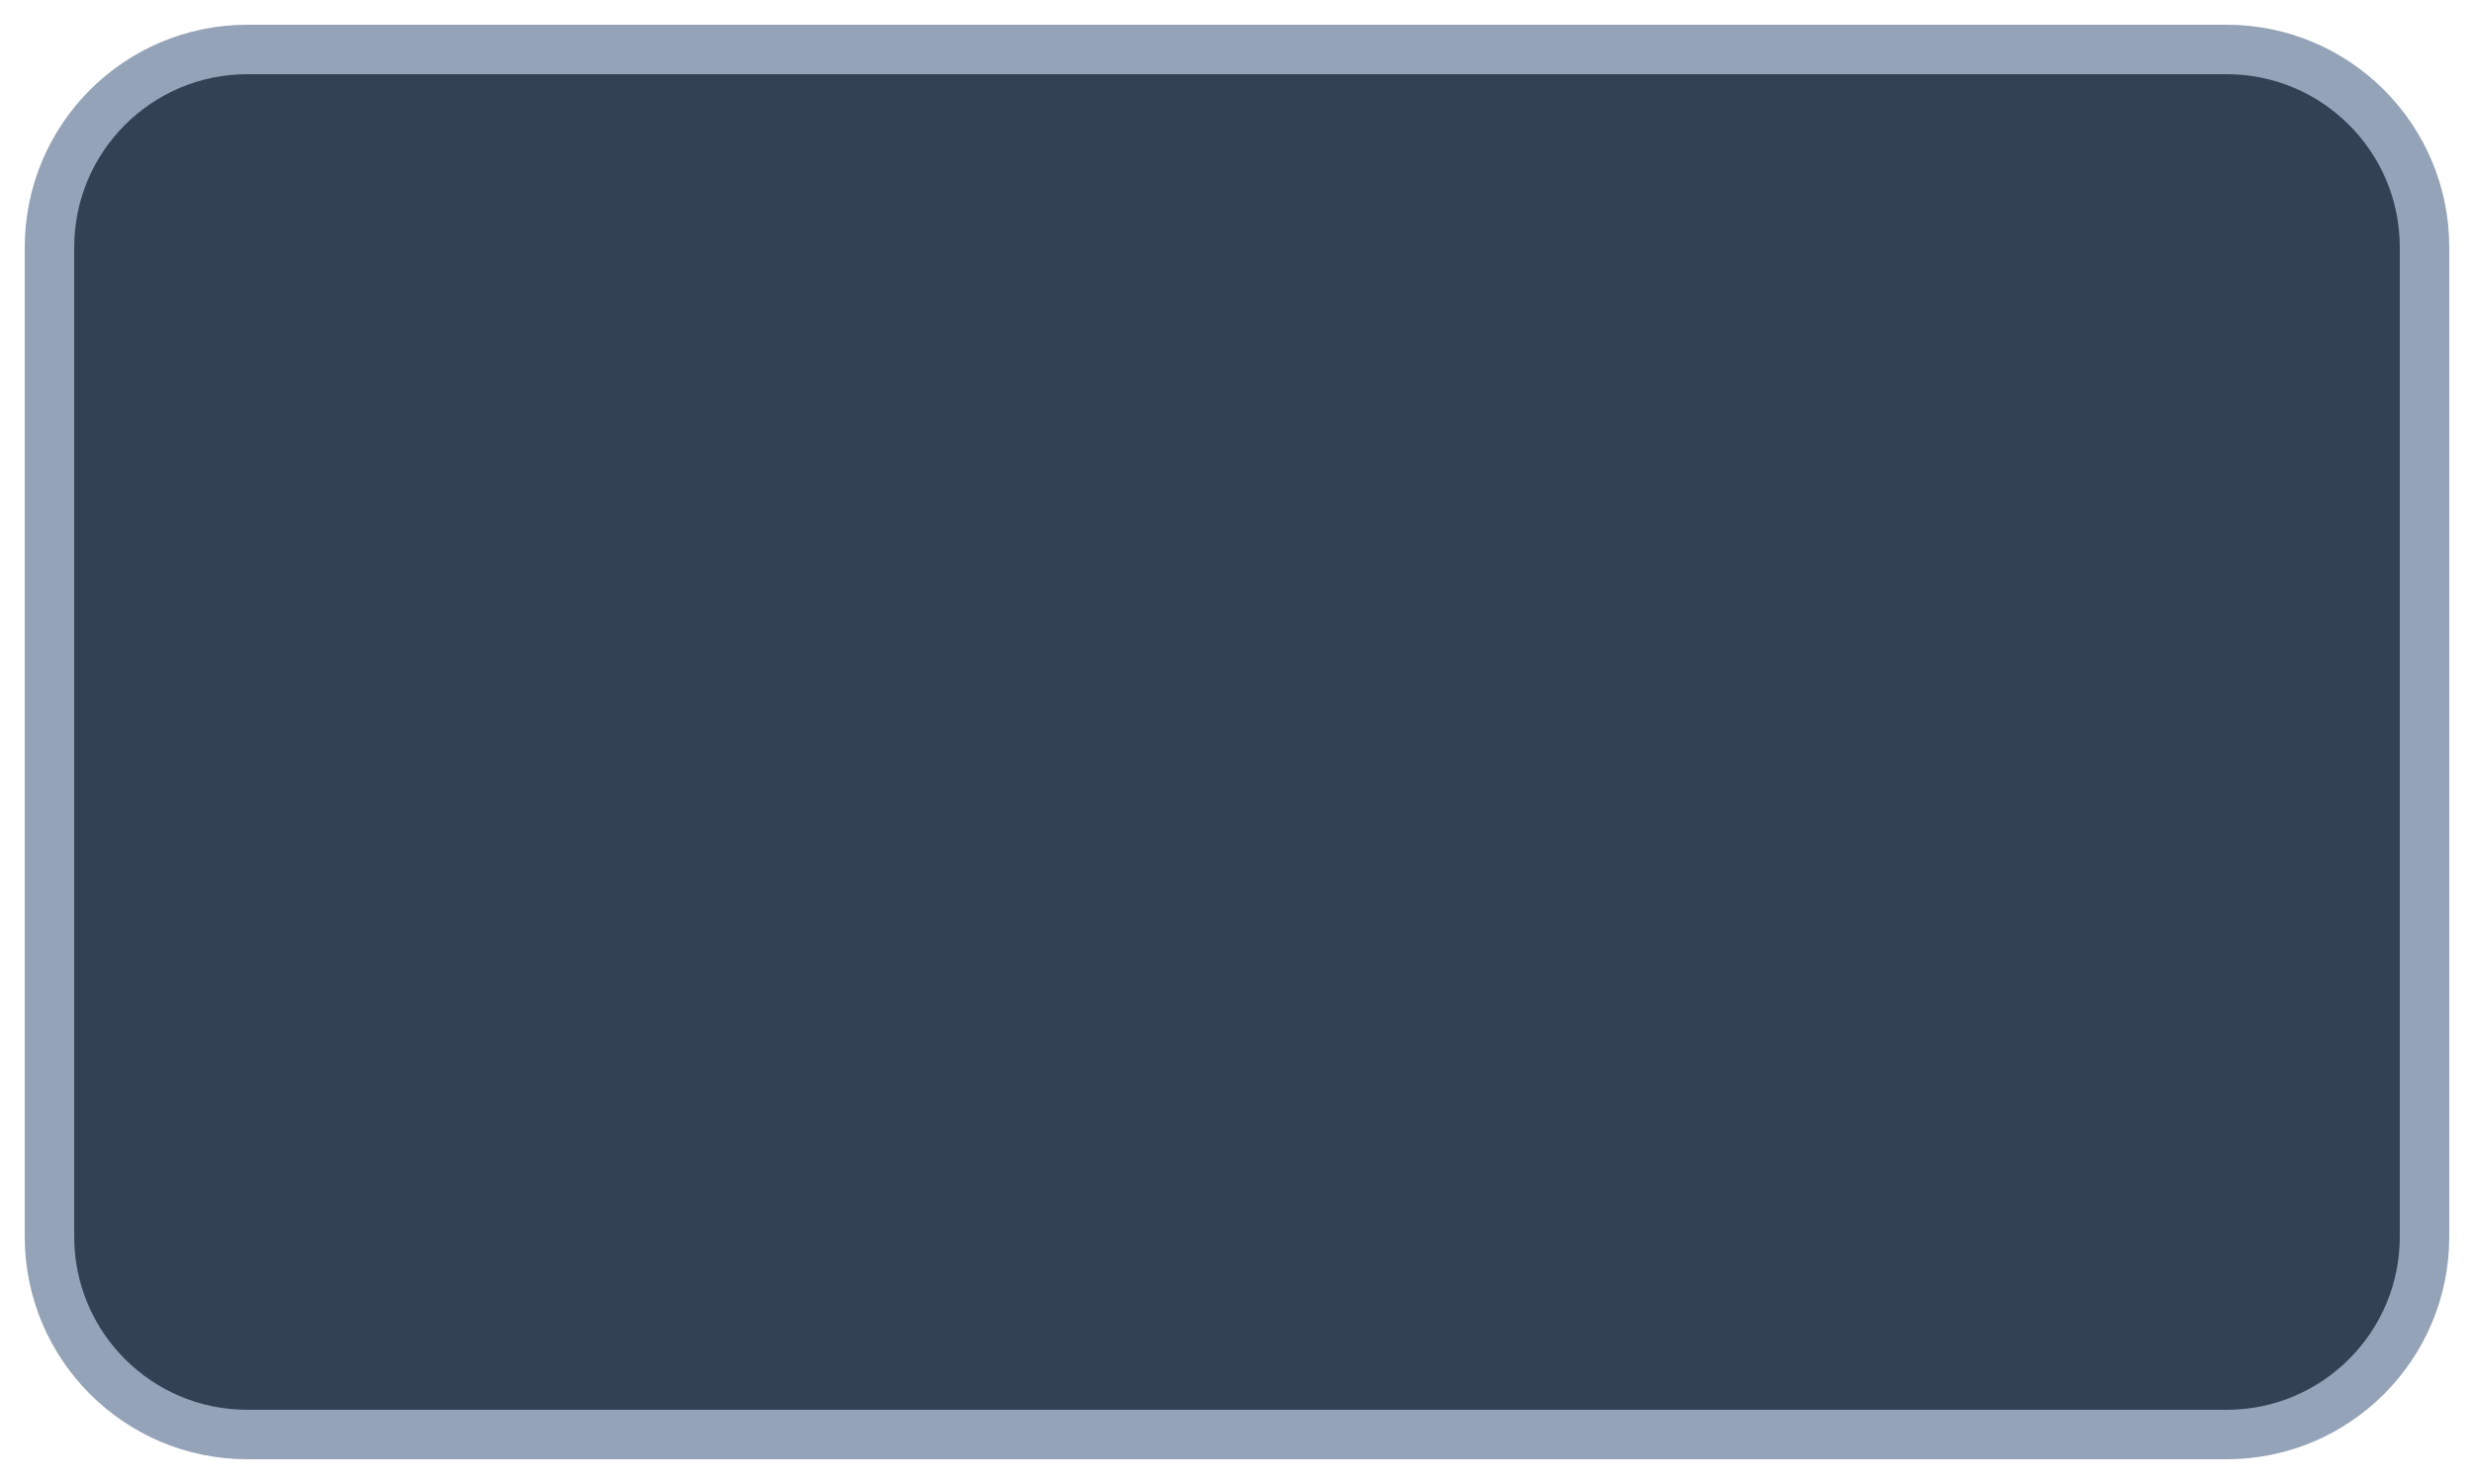
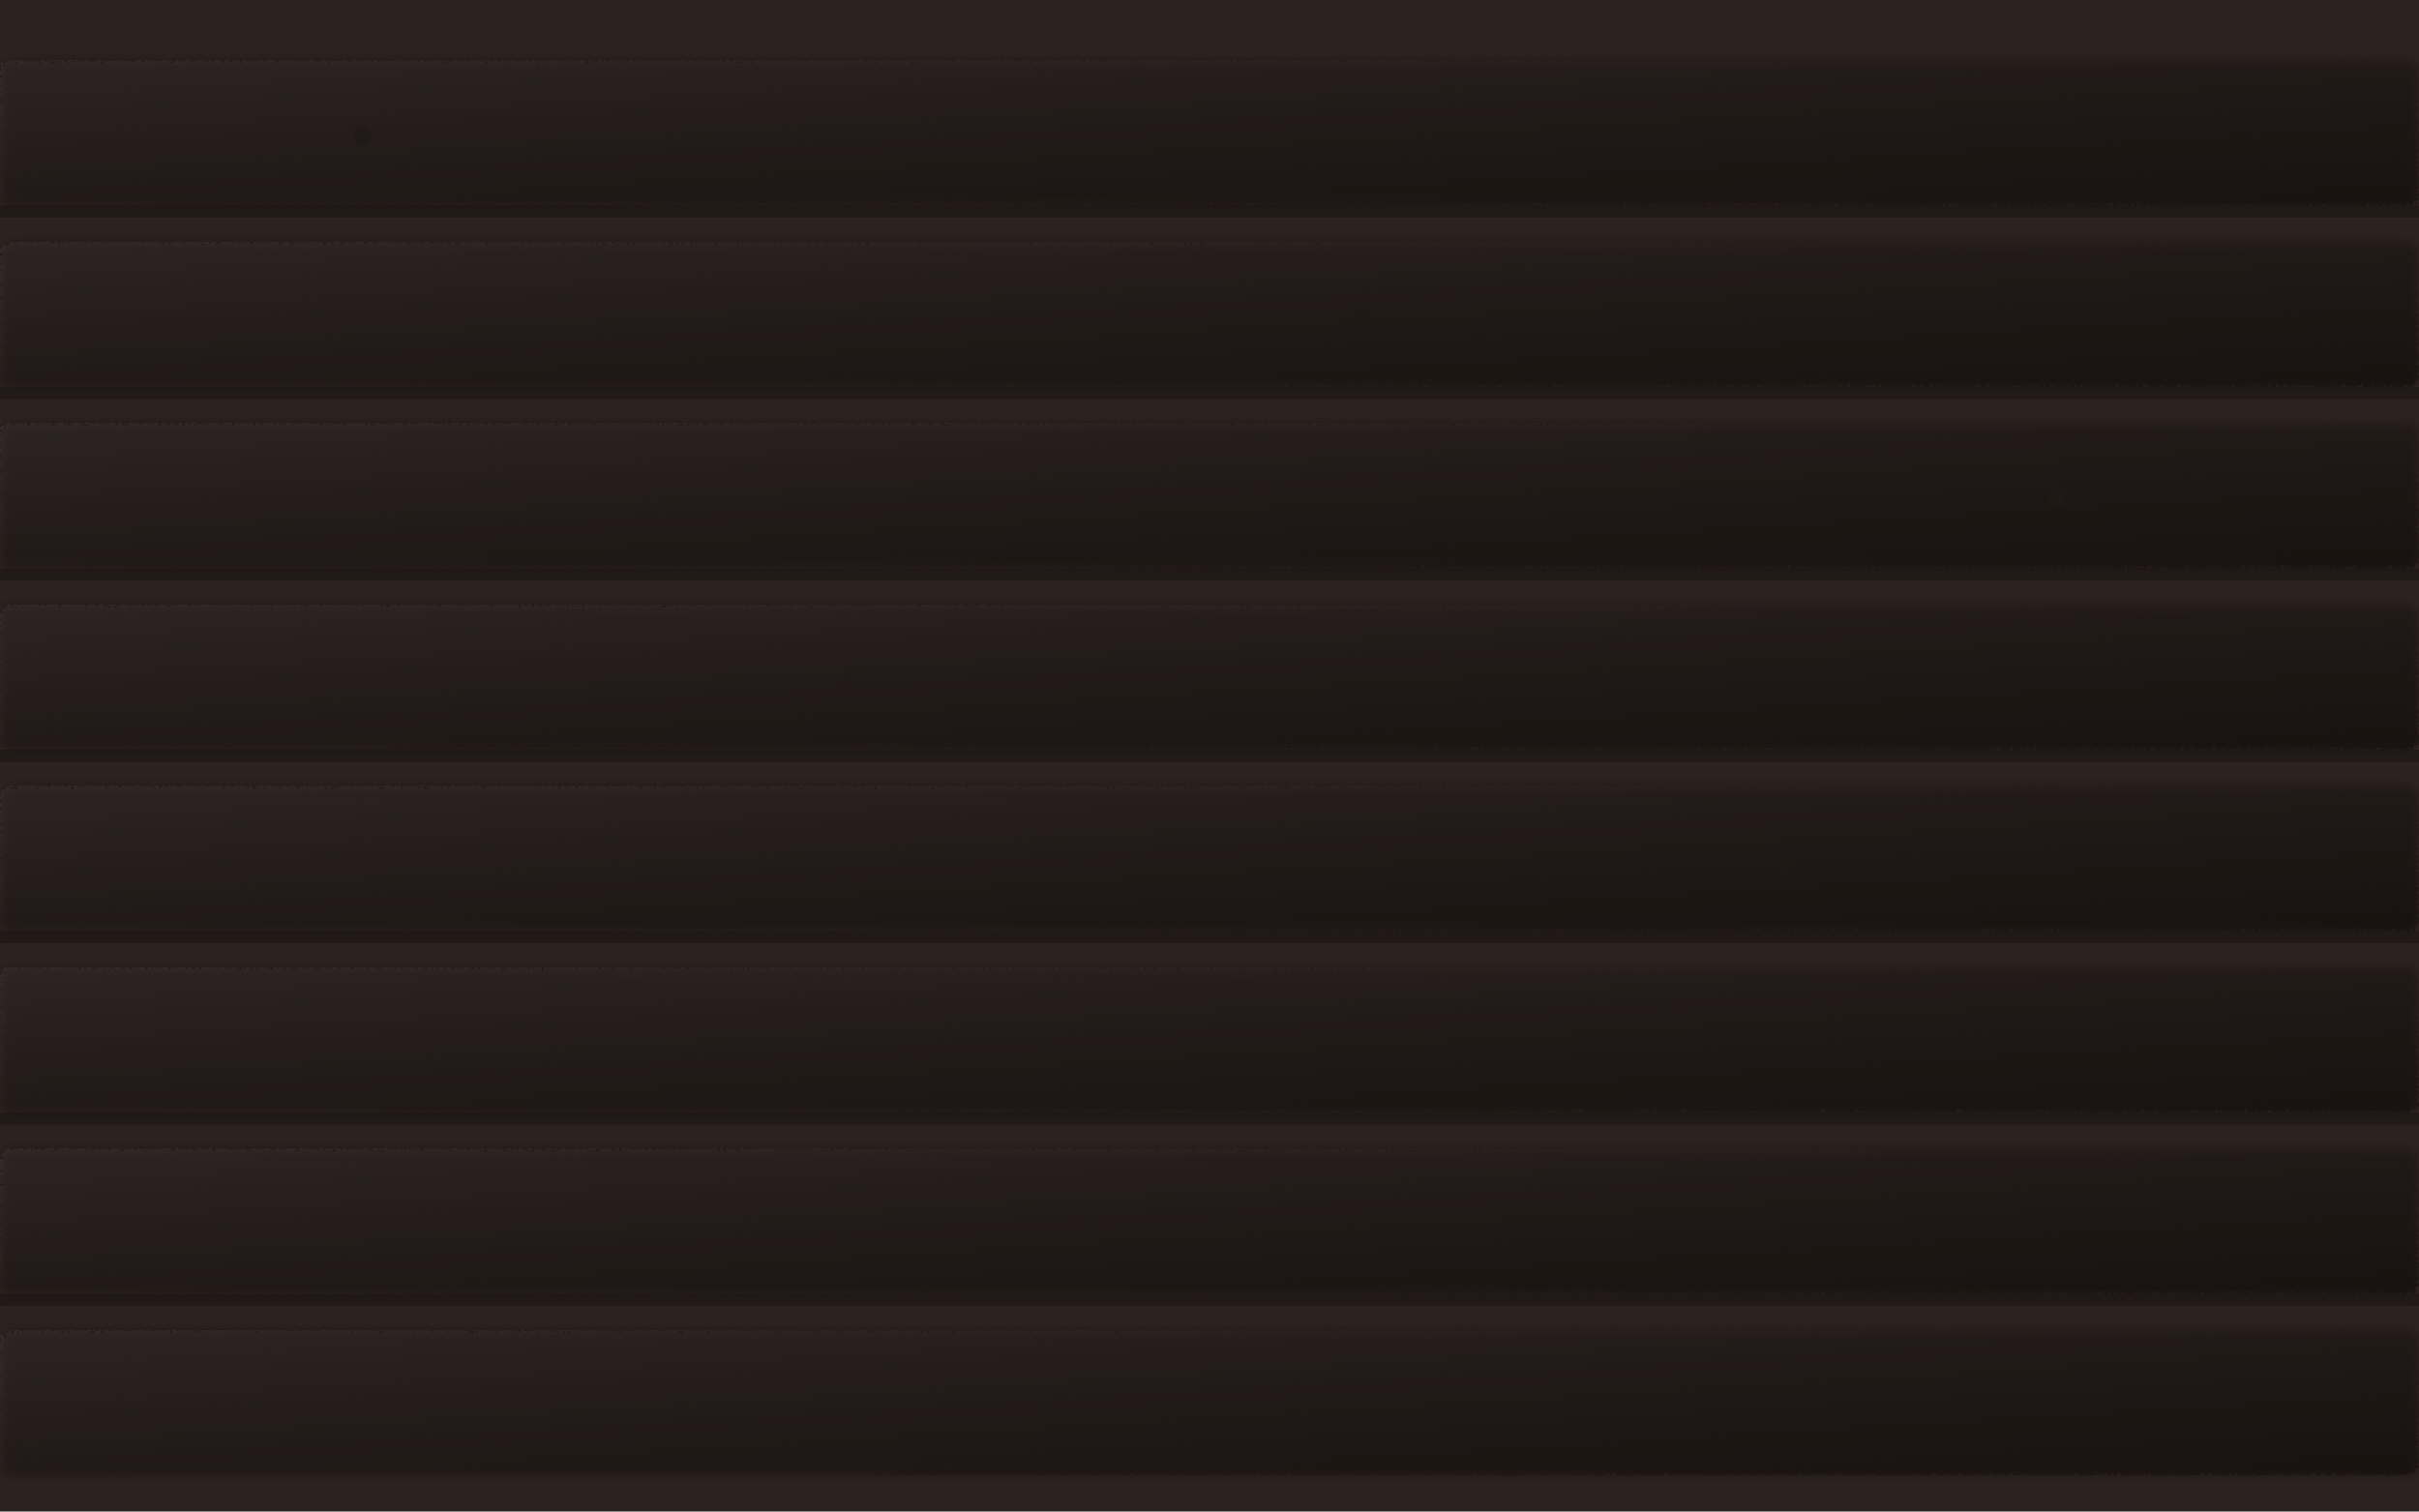
- <svg xmlns="http://www.w3.org/2000/svg" viewBox="0 0 100 60" preserveAspectRatio="none">
-   <rect x="2" y="2" width="96" height="56" rx="8" fill="#334155" stroke="#94a3b8" stroke-width="2" />
+ <svg xmlns="http://www.w3.org/2000/svg" aria-labelledby="title" viewBox="0 0 800 500" height="500" width="800">
+   <defs>
+     <linearGradient gradientUnits="objectBoundingBox" y2="100%" x2="100%" y1="0%" x1="0%" id="woodGrain">
+       <stop stop-color="#3c2f2f" offset="0%" />
+       <stop stop-color="#2c221f" offset="50%" />
+       <stop stop-color="#1f1815" offset="100%" />
+     </linearGradient>
+     <filter height="100%" width="100%" y="0%" x="0%" id="woodTexture">
+       <feTurbulence result="t1" seed="7" numOctaves="4" baseFrequency="0.9" type="fractalNoise" />
+       <feDisplacementMap yChannelSelector="G" xChannelSelector="R" scale="4" in2="t1" in="SourceGraphic" />
+     </filter>
+     <filter height="140%" width="140%" y="-20%" x="-20%" id="shadow">
+       <feGaussianBlur stdDeviation="1.5" in="SourceAlpha" />
+     </filter>
+   </defs>
+   <rect fill="#2c221f" height="500" width="800" />
+   <g>
+     <rect filter="url(#woodTexture)" fill="url(#woodGrain)" rx="4" height="48" width="800" y="20" x="0" />
+     <rect filter="url(#shadow)" opacity="0.25" fill="#1f1815" rx="4" height="48" width="800" y="20" x="0" />
+     <rect filter="url(#woodTexture)" fill="url(#woodGrain)" rx="4" height="48" width="800" y="80" x="0" />
+     <rect filter="url(#shadow)" opacity="0.25" fill="#1f1815" rx="4" height="48" width="800" y="80" x="0" />
+     <rect filter="url(#woodTexture)" fill="url(#woodGrain)" rx="4" height="48" width="800" y="140" x="0" />
+     <rect filter="url(#shadow)" opacity="0.25" fill="#1f1815" rx="4" height="48" width="800" y="140" x="0" />
+     <rect filter="url(#woodTexture)" fill="url(#woodGrain)" rx="4" height="48" width="800" y="200" x="0" />
+     <rect filter="url(#shadow)" opacity="0.25" fill="#1f1815" rx="4" height="48" width="800" y="200" x="0" />
+     <rect filter="url(#woodTexture)" fill="url(#woodGrain)" rx="4" height="48" width="800" y="260" x="0" />
+     <rect filter="url(#shadow)" opacity="0.25" fill="#1f1815" rx="4" height="48" width="800" y="260" x="0" />
+     <rect filter="url(#woodTexture)" fill="url(#woodGrain)" rx="4" height="48" width="800" y="320" x="0" />
+     <rect filter="url(#shadow)" opacity="0.25" fill="#1f1815" rx="4" height="48" width="800" y="320" x="0" />
+     <rect filter="url(#woodTexture)" fill="url(#woodGrain)" rx="4" height="48" width="800" y="380" x="0" />
+     <rect filter="url(#shadow)" opacity="0.25" fill="#1f1815" rx="4" height="48" width="800" y="380" x="0" />
+     <rect filter="url(#woodTexture)" fill="url(#woodGrain)" rx="4" height="48" width="800" y="440" x="0" />
+     <rect filter="url(#shadow)" opacity="0.25" fill="#1f1815" rx="4" height="48" width="800" y="440" x="0" />
+   </g>
+   <g opacity="0.6">
+     <rect fill="#1a1412" height="4" width="800" y="68" x="0" />
+     <rect fill="#1a1412" height="4" width="800" y="128" x="0" />
+     <rect fill="#1a1412" height="4" width="800" y="188" x="0" />
+     <rect fill="#1a1412" height="4" width="800" y="248" x="0" />
+     <rect fill="#1a1412" height="4" width="800" y="308" x="0" />
+     <rect fill="#1a1412" height="4" width="800" y="368" x="0" />
+     <rect fill="#1a1412" height="4" width="800" y="428" x="0" />
+   </g>
+   <circle opacity="0.7" fill="#1f1815" r="3" cy="45" cx="120" />
+   <circle opacity="0.65" fill="#1f1815" r="2.5" cy="105" cx="450" />
+   <circle opacity="0.7" fill="#1f1815" r="3" cy="165" cx="680" />
+   <circle opacity="0.6" fill="#1f1815" r="2" cy="225" cx="280" />
+   <circle opacity="0.7" fill="#1f1815" r="3" cy="285" cx="590" />
</svg>
